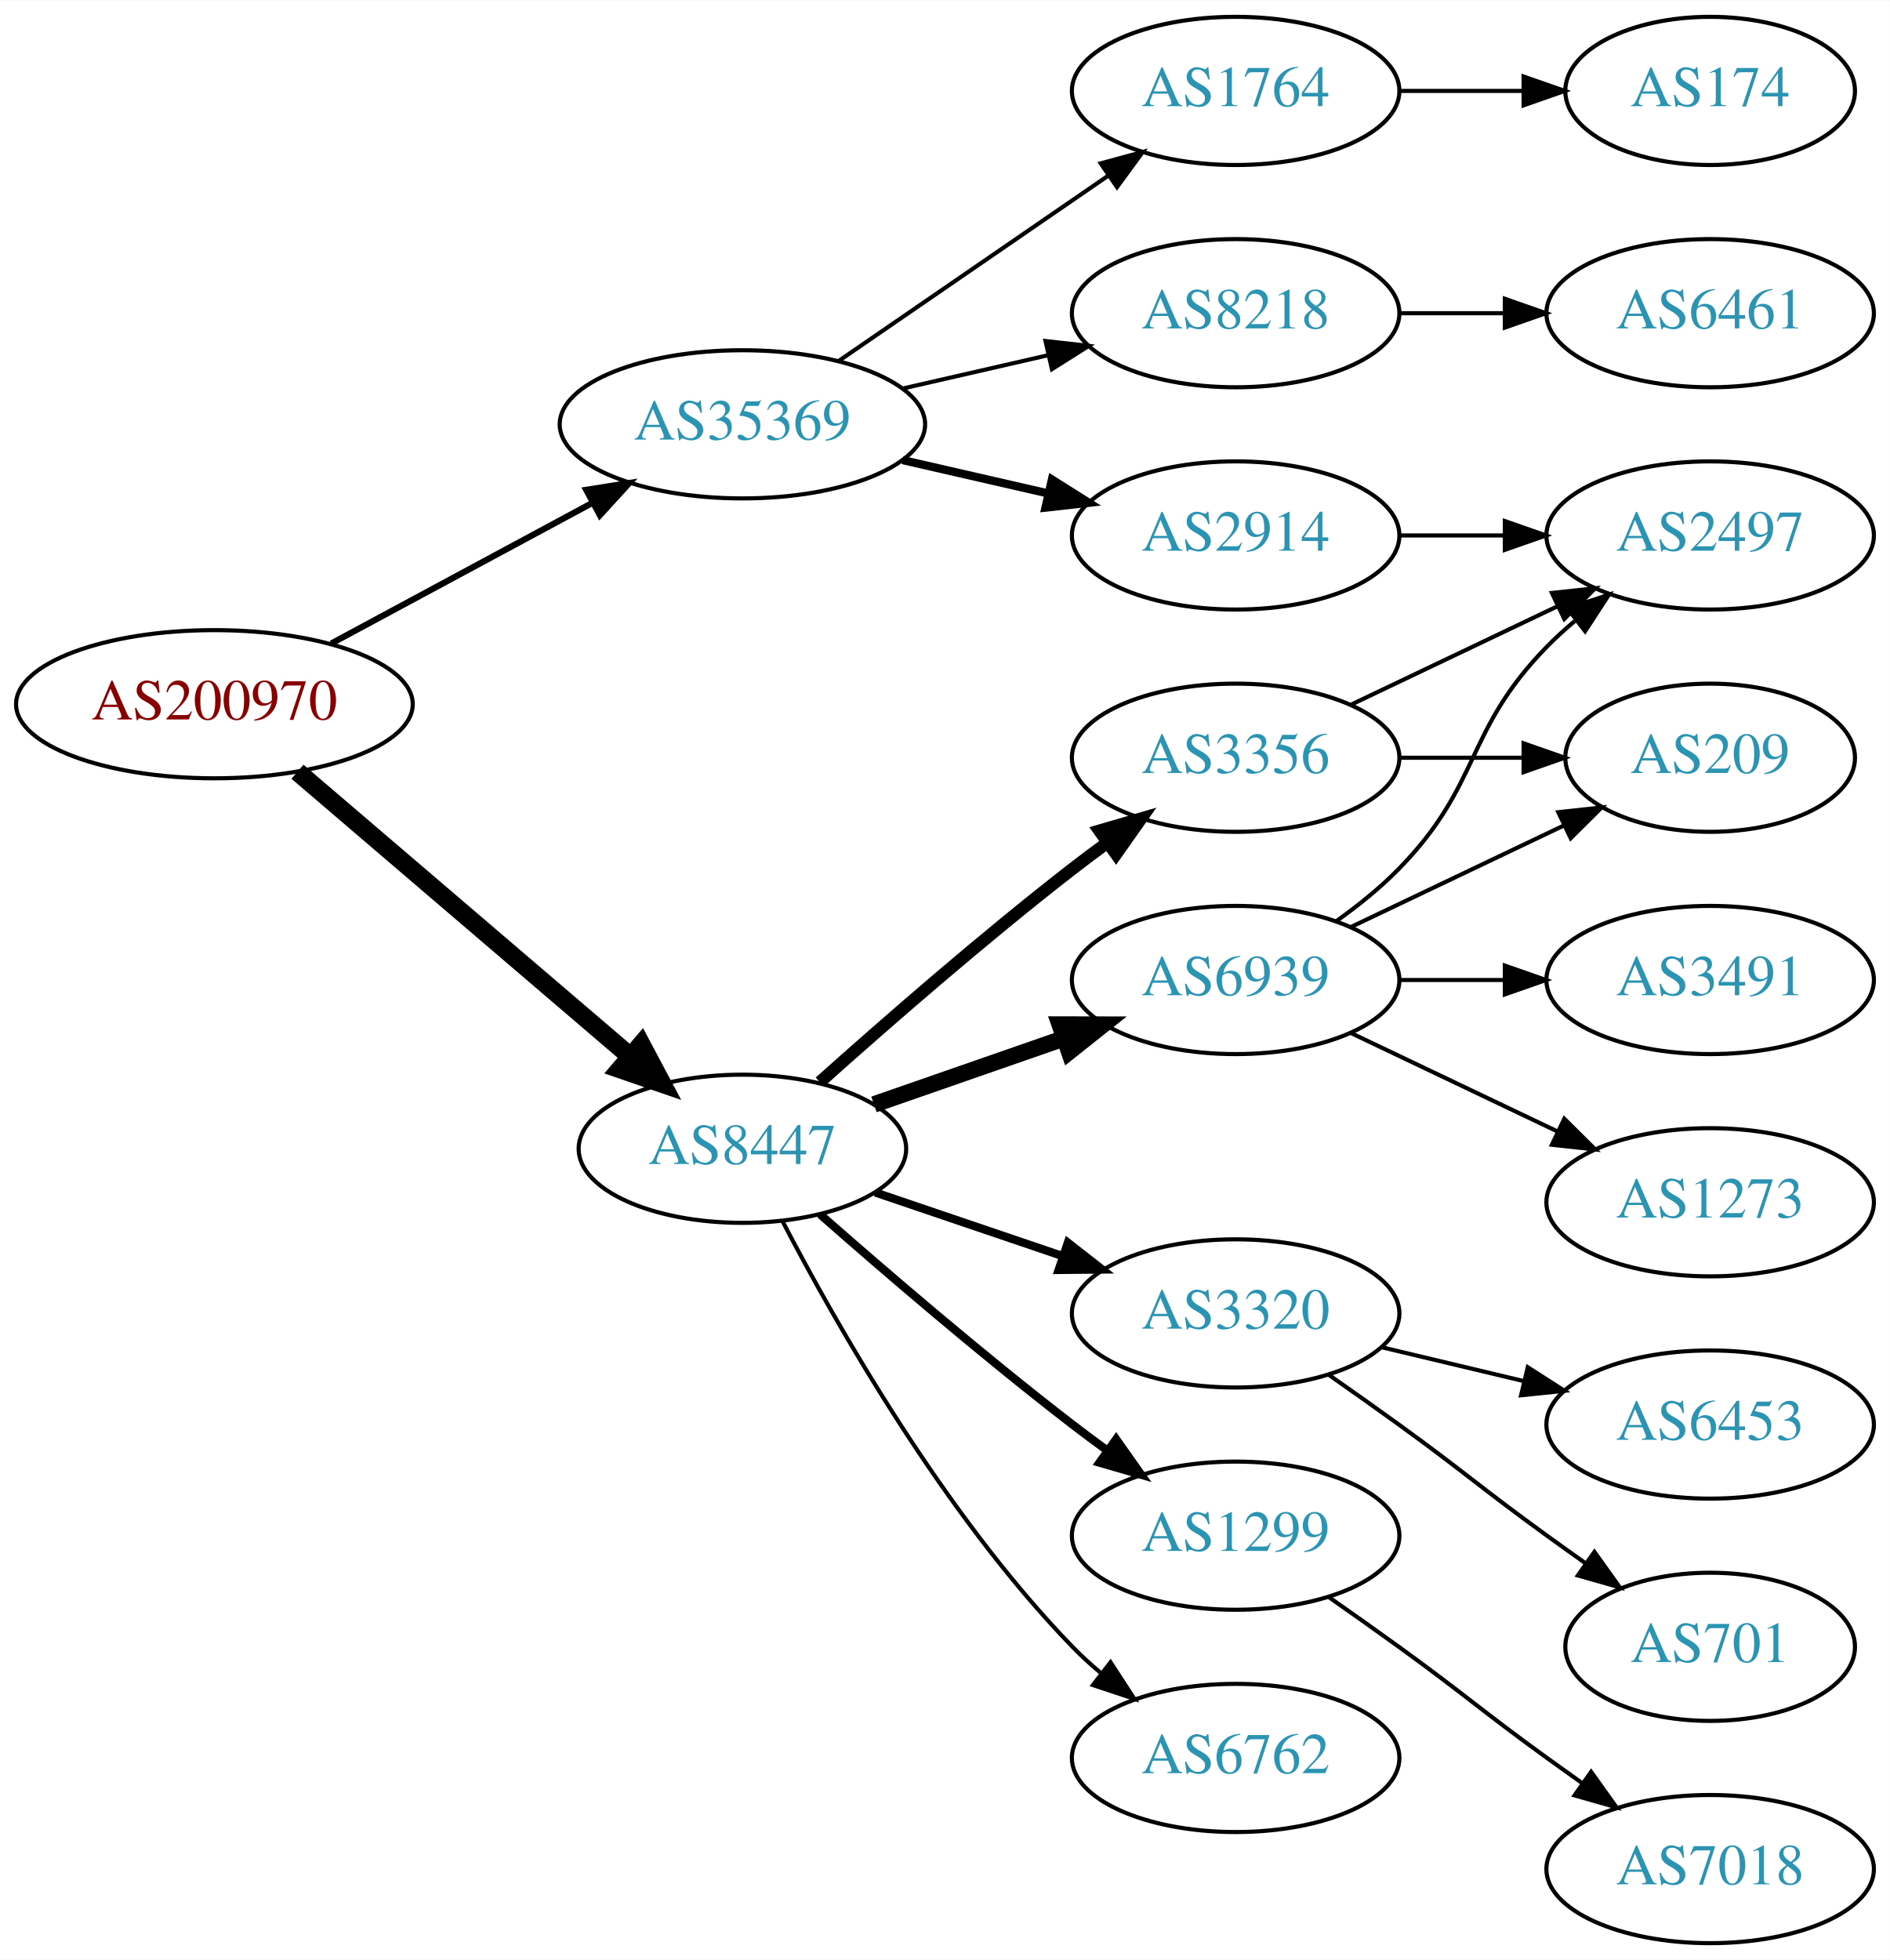
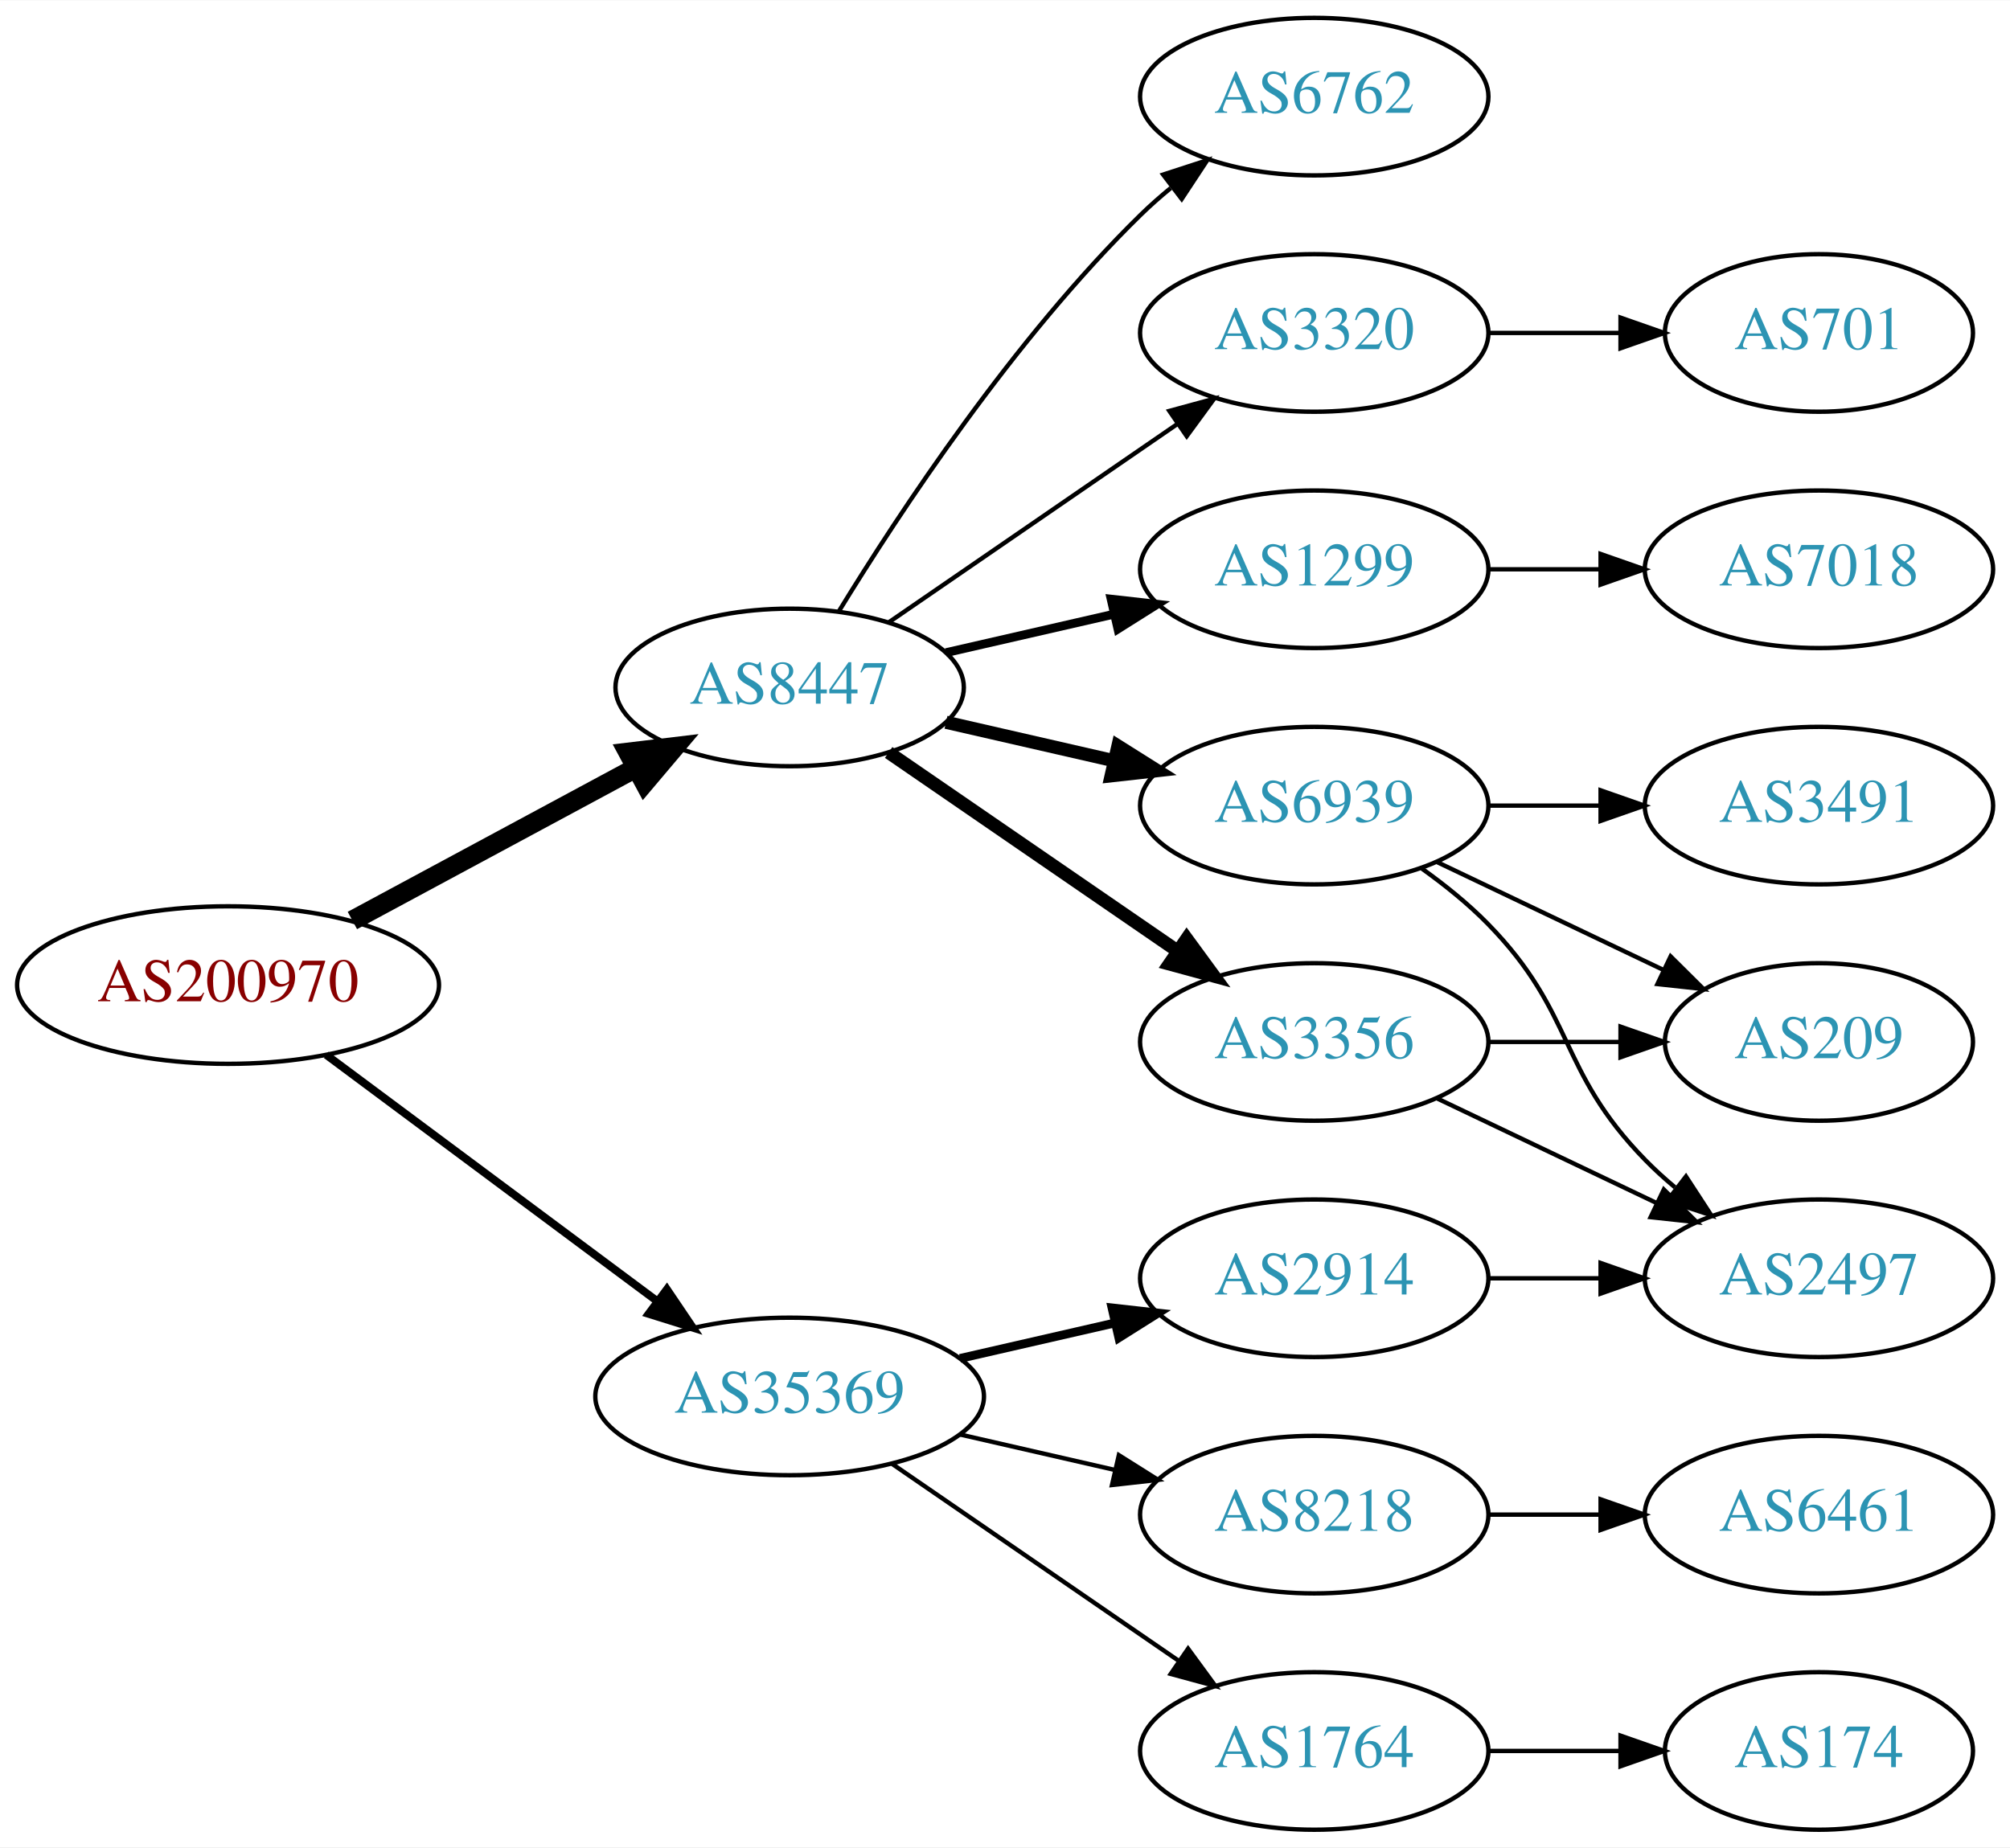
- <svg xmlns="http://www.w3.org/2000/svg" xmlns:xlink="http://www.w3.org/1999/xlink" width="459pt" height="476pt" viewBox="0.00 0.00 459.17 476.00">
-   <g id="graph0" class="graph" transform="scale(1 1) rotate(0) translate(4 472)">
-     <polygon fill="white" stroke="none" points="-4,4 -4,-472 455.17,-472 455.17,4 -4,4" />
+ <svg xmlns="http://www.w3.org/2000/svg" xmlns:xlink="http://www.w3.org/1999/xlink" width="459pt" height="422pt" viewBox="0.00 0.00 459.17 422.00">
+   <g id="graph0" class="graph" transform="scale(1 1) rotate(0) translate(4 418)">
+     <polygon fill="white" stroke="none" points="-4,4 -4,-418 455.17,-418 455.17,4 -4,4" />
    <g id="node1" class="node">
      <g id="a_node1">
        <a xlink:href="/asn/200970" xlink:title="AS200970 ~ Riepert Informationstechnologie OG [AT]">
-           <ellipse fill="#ffffff" stroke="black" cx="48.096" cy="-301" rx="48.192" ry="18" />
-           <text text-anchor="middle" x="48.096" y="-297.3" font-family="Times,serif" font-size="14.00" fill="#880000">AS200970</text>
+           <ellipse fill="#ffffff" stroke="black" cx="48.096" cy="-193" rx="48.192" ry="18" />
+           <text text-anchor="middle" x="48.096" y="-189.3" font-family="Times,serif" font-size="14.00" fill="#880000">AS200970</text>
        </a>
      </g>
    </g>
    <g id="node2" class="node">
      <g id="a_node2">
        <a xlink:href="/asn/8447" xlink:title="AS8447 ~ A1 Telekom Austria AG [AT]">
-           <ellipse fill="#ffffff" stroke="black" cx="176.388" cy="-193" rx="39.794" ry="18" />
-           <text text-anchor="middle" x="176.388" y="-189.3" font-family="Times,serif" font-size="14.00" fill="#2c94b3">AS8447</text>
+           <ellipse fill="#ffffff" stroke="black" cx="176.388" cy="-261" rx="39.794" ry="18" />
+           <text text-anchor="middle" x="176.388" y="-257.3" font-family="Times,serif" font-size="14.00" fill="#2c94b3">AS8447</text>
        </a>
      </g>
    </g>
    <g id="edge1" class="edge">
-       <path fill="none" stroke="black" stroke-width="4.5" d="M68.277,-284.597C89.851,-266.148 125.018,-236.074 149.132,-215.453" />
-       <polygon fill="black" stroke="black" stroke-width="4.5" points="151.809,-218.344 156.85,-208.852 146.691,-212.359 151.809,-218.344" />
+       <path fill="none" stroke="black" stroke-width="4.5" d="M76.499,-207.755C95.498,-217.985 120.934,-231.68 141.251,-242.62" />
+       <polygon fill="black" stroke="black" stroke-width="4.5" points="139.512,-246.155 150.184,-247.429 143.246,-239.222 139.512,-246.155" />
    </g>
    <g id="node3" class="node">
      <g id="a_node3">
        <a xlink:href="/asn/35369" xlink:title="AS35369 ~ LINZAG-TELEKOM-AS [AT]">
-           <ellipse fill="#ffffff" stroke="black" cx="176.388" cy="-369" rx="44.393" ry="18" />
-           <text text-anchor="middle" x="176.388" y="-365.3" font-family="Times,serif" font-size="14.00" fill="#2c94b3">AS35369</text>
+           <ellipse fill="#ffffff" stroke="black" cx="176.388" cy="-99" rx="44.393" ry="18" />
+           <text text-anchor="middle" x="176.388" y="-95.3" font-family="Times,serif" font-size="14.00" fill="#2c94b3">AS35369</text>
        </a>
      </g>
    </g>
    <g id="edge2" class="edge">
-       <path fill="none" stroke="black" stroke-width="1.5" d="M76.499,-315.755C95.121,-325.782 119.926,-339.137 140.034,-349.964" />
-       <polygon fill="black" stroke="black" stroke-width="1.5" points="138.439,-353.081 148.903,-354.74 141.758,-346.917 138.439,-353.081" />
+       <path fill="none" stroke="black" stroke-width="1.8" d="M70.519,-177.054C91.328,-161.566 123.078,-137.934 146.192,-120.731" />
+       <polygon fill="black" stroke="black" stroke-width="1.8" points="148.348,-123.489 154.28,-114.71 144.169,-117.873 148.348,-123.489" />
    </g>
    <g id="node4" class="node">
      <g id="a_node4">
+         <a xlink:href="/asn/3320" xlink:title="AS3320 ~ DTAG [DE]">
+           <ellipse fill="#ffffff" stroke="black" cx="296.23" cy="-342" rx="39.794" ry="18" />
+           <text text-anchor="middle" x="296.23" y="-338.3" font-family="Times,serif" font-size="14.00" fill="#2c94b3">AS3320</text>
+         </a>
+       </g>
+     </g>
+     <g id="edge3" class="edge">
+       <path fill="none" stroke="black" d="M199.002,-275.857C217.49,-288.565 244.304,-306.995 264.934,-321.175" />
+       <polygon fill="black" stroke="black" points="263.13,-324.183 273.354,-326.963 267.096,-318.414 263.13,-324.183" />
+     </g>
+     <g id="node5" class="node">
+       <g id="a_node5">
+         <a xlink:href="/asn/3356" xlink:title="AS3356 ~ Level 3 Parent, LLC [US]">
+           <ellipse fill="#ffffff" stroke="black" cx="296.23" cy="-180" rx="39.794" ry="18" />
+           <text text-anchor="middle" x="296.23" y="-176.3" font-family="Times,serif" font-size="14.00" fill="#2c94b3">AS3356</text>
+         </a>
+       </g>
+     </g>
+     <g id="edge4" class="edge">
+       <path fill="none" stroke="black" stroke-width="3" d="M199.002,-246.143C217.49,-233.435 244.304,-215.005 264.934,-200.825" />
+       <polygon fill="black" stroke="black" stroke-width="3" points="267.096,-203.586 273.354,-195.037 263.13,-197.817 267.096,-203.586" />
+     </g>
+     <g id="node6" class="node">
+       <g id="a_node6">
+         <a xlink:href="/asn/6762" xlink:title="AS6762 ~ TELECOM ITALIA SPARKLE S.p.A. [IT]">
+           <ellipse fill="#ffffff" stroke="black" cx="296.23" cy="-396" rx="39.794" ry="18" />
+           <text text-anchor="middle" x="296.23" y="-392.3" font-family="Times,serif" font-size="14.00" fill="#2c94b3">AS6762</text>
+         </a>
+       </g>
+     </g>
+     <g id="edge5" class="edge">
+       <path fill="none" stroke="black" d="M187.653,-278.44C201.462,-300.991 227.651,-340.722 256.584,-369 258.724,-371.092 261.041,-373.137 263.441,-375.106" />
+       <polygon fill="black" stroke="black" points="261.708,-378.185 271.782,-381.464 265.951,-372.618 261.708,-378.185" />
+     </g>
+     <g id="node7" class="node">
+       <g id="a_node7">
        <a xlink:href="/asn/6939" xlink:title="AS6939 ~ Hurricane Electric LLC [US]">
          <ellipse fill="#ffffff" stroke="black" cx="296.23" cy="-234" rx="39.794" ry="18" />
          <text text-anchor="middle" x="296.23" y="-230.3" font-family="Times,serif" font-size="14.00" fill="#2c94b3">AS6939</text>
        </a>
      </g>
    </g>
-     <g id="edge3" class="edge">
-       <path fill="none" stroke="black" stroke-width="4" d="M208.349,-203.772C222.446,-208.677 239.322,-214.548 254.436,-219.807" />
-       <polygon fill="black" stroke="black" stroke-width="4" points="253.471,-223.177 264.066,-223.157 255.771,-216.566 253.471,-223.177" />
-     </g>
-     <g id="node5" class="node">
-       <g id="a_node5">
-         <a xlink:href="/asn/3320" xlink:title="AS3320 ~ DTAG [DE]">
-           <ellipse fill="#ffffff" stroke="black" cx="296.23" cy="-153" rx="39.794" ry="18" />
-           <text text-anchor="middle" x="296.23" y="-149.3" font-family="Times,serif" font-size="14.00" fill="#2c94b3">AS3320</text>
-         </a>
-       </g>
-     </g>
-     <g id="edge4" class="edge">
-       <path fill="none" stroke="black" stroke-width="2" d="M208.658,-182.386C222.641,-177.639 239.312,-171.981 254.274,-166.902" />
-       <polygon fill="black" stroke="black" stroke-width="2" points="255.469,-170.192 263.814,-163.664 253.219,-163.564 255.469,-170.192" />
-     </g>
-     <g id="node6" class="node">
-       <g id="a_node6">
-         <a xlink:href="/asn/3356" xlink:title="AS3356 ~ Level 3 Parent, LLC [US]">
-           <ellipse fill="#ffffff" stroke="black" cx="296.23" cy="-288" rx="39.794" ry="18" />
-           <text text-anchor="middle" x="296.23" y="-284.3" font-family="Times,serif" font-size="14.00" fill="#2c94b3">AS3356</text>
-         </a>
-       </g>
-     </g>
-     <g id="edge5" class="edge">
-       <path fill="none" stroke="black" stroke-width="3" d="M195.202,-209.191C210.978,-223.311 234.817,-244.119 256.584,-261 259.318,-263.121 262.204,-265.278 265.116,-267.401" />
-       <polygon fill="black" stroke="black" stroke-width="3" points="263.117,-270.274 273.289,-273.236 267.184,-264.577 263.117,-270.274" />
-     </g>
-     <g id="node7" class="node">
-       <g id="a_node7">
-         <a xlink:href="/asn/1299" xlink:title="AS1299 ~ Telia Carrier [EU]">
-           <ellipse fill="#ffffff" stroke="black" cx="296.23" cy="-99" rx="39.794" ry="18" />
-           <text text-anchor="middle" x="296.23" y="-95.3" font-family="Times,serif" font-size="14.00" fill="#2c94b3">AS1299</text>
-         </a>
-       </g>
-     </g>
    <g id="edge6" class="edge">
-       <path fill="none" stroke="black" stroke-width="2" d="M195.239,-177.078C211.038,-163.186 234.891,-142.697 256.584,-126 259.326,-123.889 262.217,-121.739 265.132,-119.62" />
-       <polygon fill="black" stroke="black" stroke-width="2" points="267.199,-122.445 273.31,-113.791 263.135,-116.745 267.199,-122.445" />
+       <path fill="none" stroke="black" stroke-width="3" d="M212.107,-253.045C224.107,-250.296 237.728,-247.175 250.42,-244.267" />
+       <polygon fill="black" stroke="black" stroke-width="3" points="251.386,-247.636 260.352,-241.991 249.823,-240.813 251.386,-247.636" />
    </g>
    <g id="node8" class="node">
      <g id="a_node8">
-         <a xlink:href="/asn/6762" xlink:title="AS6762 ~ TELECOM ITALIA SPARKLE S.p.A. [IT]">
-           <ellipse fill="#ffffff" stroke="black" cx="296.23" cy="-45" rx="39.794" ry="18" />
-           <text text-anchor="middle" x="296.23" y="-41.3" font-family="Times,serif" font-size="14.00" fill="#2c94b3">AS6762</text>
+         <a xlink:href="/asn/1299" xlink:title="AS1299 ~ Telia Carrier [EU]">
+           <ellipse fill="#ffffff" stroke="black" cx="296.23" cy="-288" rx="39.794" ry="18" />
+           <text text-anchor="middle" x="296.23" y="-284.3" font-family="Times,serif" font-size="14.00" fill="#2c94b3">AS1299</text>
        </a>
      </g>
    </g>
    <g id="edge7" class="edge">
-       <path fill="none" stroke="black" d="M186.079,-175.499C199.039,-150.561 225.29,-104.255 256.584,-72 258.667,-69.852 260.944,-67.767 263.317,-65.771" />
-       <polygon fill="black" stroke="black" points="265.836,-68.247 271.608,-59.362 261.555,-62.708 265.836,-68.247" />
+       <path fill="none" stroke="black" stroke-width="2" d="M212.107,-268.955C224.107,-271.704 237.728,-274.825 250.42,-277.733" />
+       <polygon fill="black" stroke="black" stroke-width="2" points="249.823,-281.187 260.352,-280.009 251.386,-274.364 249.823,-281.187" />
+     </g>
+     <g id="node14" class="node">
+       <g id="a_node14">
+         <a xlink:href="/asn/2914" xlink:title="AS2914 ~ NTT America, Inc. [US]">
+           <ellipse fill="#ffffff" stroke="black" cx="296.23" cy="-126" rx="39.794" ry="18" />
+           <text text-anchor="middle" x="296.23" y="-122.3" font-family="Times,serif" font-size="14.00" fill="#2c94b3">AS2914</text>
+         </a>
+       </g>
+     </g>
+     <g id="edge15" class="edge">
+       <path fill="none" stroke="black" stroke-width="2" d="M215.322,-107.692C226.563,-110.267 238.976,-113.111 250.599,-115.774" />
+       <polygon fill="black" stroke="black" stroke-width="2" points="250.031,-119.235 260.56,-118.057 251.595,-112.412 250.031,-119.235" />
+     </g>
+     <g id="node15" class="node">
+       <g id="a_node15">
+         <a xlink:href="/asn/8218" xlink:title="AS8218 ~ legacy Neotelecoms [FR]">
+           <ellipse fill="#ffffff" stroke="black" cx="296.23" cy="-72" rx="39.794" ry="18" />
+           <text text-anchor="middle" x="296.23" y="-68.3" font-family="Times,serif" font-size="14.00" fill="#2c94b3">AS8218</text>
+         </a>
+       </g>
+     </g>
+     <g id="edge16" class="edge">
+       <path fill="none" stroke="black" d="M215.322,-90.308C226.563,-87.733 238.976,-84.889 250.599,-82.226" />
+       <polygon fill="black" stroke="black" points="251.595,-85.588 260.56,-79.944 250.031,-78.765 251.595,-85.588" />
    </g>
    <g id="node16" class="node">
      <g id="a_node16">
-         <a xlink:href="/asn/2914" xlink:title="AS2914 ~ NTT America, Inc. [US]">
-           <ellipse fill="#ffffff" stroke="black" cx="296.23" cy="-342" rx="39.794" ry="18" />
-           <text text-anchor="middle" x="296.23" y="-338.3" font-family="Times,serif" font-size="14.00" fill="#2c94b3">AS2914</text>
+         <a xlink:href="/asn/1764" xlink:title="AS1764 ~ NEXTLAYER-AS [AT]">
+           <ellipse fill="#ffffff" stroke="black" cx="296.23" cy="-18" rx="39.794" ry="18" />
+           <text text-anchor="middle" x="296.23" y="-14.3" font-family="Times,serif" font-size="14.00" fill="#2c94b3">AS1764</text>
        </a>
      </g>
    </g>
    <g id="edge17" class="edge">
-       <path fill="none" stroke="black" stroke-width="2" d="M215.322,-360.308C226.563,-357.733 238.976,-354.889 250.599,-352.226" />
-       <polygon fill="black" stroke="black" stroke-width="2" points="251.595,-355.588 260.56,-349.943 250.031,-348.765 251.595,-355.588" />
-     </g>
-     <g id="node17" class="node">
-       <g id="a_node17">
-         <a xlink:href="/asn/1764" xlink:title="AS1764 ~ NEXTLAYER-AS [AT]">
-           <ellipse fill="#ffffff" stroke="black" cx="296.23" cy="-450" rx="39.794" ry="18" />
-           <text text-anchor="middle" x="296.23" y="-446.3" font-family="Times,serif" font-size="14.00" fill="#2c94b3">AS1764</text>
-         </a>
-       </g>
-     </g>
-     <g id="edge18" class="edge">
-       <path fill="none" stroke="black" d="M199.83,-384.426C218.412,-397.198 244.972,-415.455 265.352,-429.463" />
-       <polygon fill="black" stroke="black" points="263.443,-432.398 273.666,-435.178 267.408,-426.629 263.443,-432.398" />
-     </g>
-     <g id="node18" class="node">
-       <g id="a_node18">
-         <a xlink:href="/asn/8218" xlink:title="AS8218 ~ legacy Neotelecoms [FR]">
-           <ellipse fill="#ffffff" stroke="black" cx="296.23" cy="-396" rx="39.794" ry="18" />
-           <text text-anchor="middle" x="296.23" y="-392.3" font-family="Times,serif" font-size="14.00" fill="#2c94b3">AS8218</text>
-         </a>
-       </g>
-     </g>
-     <g id="edge19" class="edge">
-       <path fill="none" stroke="black" d="M215.322,-377.692C226.563,-380.267 238.976,-383.111 250.599,-385.774" />
-       <polygon fill="black" stroke="black" points="250.031,-389.235 260.56,-388.057 251.595,-382.412 250.031,-389.235" />
+       <path fill="none" stroke="black" d="M199.83,-83.574C218.412,-70.802 244.972,-52.545 265.352,-38.537" />
+       <polygon fill="black" stroke="black" points="267.408,-41.371 273.666,-32.822 263.443,-35.602 267.408,-41.371" />
    </g>
    <g id="node9" class="node">
      <g id="a_node9">
-         <a xlink:href="/asn/209" xlink:title="AS209 ~ CenturyLink Communications, LLC [US]">
-           <ellipse fill="#ffffff" stroke="black" cx="411.523" cy="-288" rx="35.194" ry="18" />
-           <text text-anchor="middle" x="411.523" y="-284.3" font-family="Times,serif" font-size="14.00" fill="#2c94b3">AS209</text>
+         <a xlink:href="/asn/701" xlink:title="AS701 ~ UUNET [US]">
+           <ellipse fill="#ffffff" stroke="black" cx="411.523" cy="-342" rx="35.194" ry="18" />
+           <text text-anchor="middle" x="411.523" y="-338.3" font-family="Times,serif" font-size="14.00" fill="#2c94b3">AS701</text>
        </a>
      </g>
    </g>
    <g id="edge8" class="edge">
-       <path fill="none" stroke="black" d="M324.367,-246.934C339.798,-254.29 359.284,-263.577 375.819,-271.459" />
-       <polygon fill="black" stroke="black" points="374.628,-274.768 385.161,-275.911 377.64,-268.449 374.628,-274.768" />
+       <path fill="none" stroke="black" d="M335.902,-342C345.608,-342 356.098,-342 366.061,-342" />
+       <polygon fill="black" stroke="black" points="366.198,-345.5 376.198,-342 366.198,-338.5 366.198,-345.5" />
    </g>
    <g id="node10" class="node">
      <g id="a_node10">
-         <a xlink:href="/asn/2497" xlink:title="AS2497 ~ Internet Initiative Japan Inc. [JP]">
-           <ellipse fill="#ffffff" stroke="black" cx="411.523" cy="-342" rx="39.794" ry="18" />
-           <text text-anchor="middle" x="411.523" y="-338.3" font-family="Times,serif" font-size="14.00" fill="#2c94b3">AS2497</text>
+         <a xlink:href="/asn/209" xlink:title="AS209 ~ CenturyLink Communications, LLC [US]">
+           <ellipse fill="#ffffff" stroke="black" cx="411.523" cy="-180" rx="35.194" ry="18" />
+           <text text-anchor="middle" x="411.523" y="-176.3" font-family="Times,serif" font-size="14.00" fill="#2c94b3">AS209</text>
        </a>
      </g>
    </g>
    <g id="edge9" class="edge">
-       <path fill="none" stroke="black" d="M320.824,-248.389C326.08,-252.148 331.412,-256.437 335.877,-261 356.049,-281.617 351.704,-294.383 371.877,-315 373.969,-317.139 376.253,-319.218 378.63,-321.21" />
-       <polygon fill="black" stroke="black" points="376.873,-324.275 386.929,-327.611 381.148,-318.732 376.873,-324.275" />
+       <path fill="none" stroke="black" d="M335.902,-180C345.608,-180 356.098,-180 366.061,-180" />
+       <polygon fill="black" stroke="black" points="366.198,-183.5 376.198,-180 366.198,-176.5 366.198,-183.5" />
    </g>
    <g id="node11" class="node">
      <g id="a_node11">
-         <a xlink:href="/asn/1273" xlink:title="AS1273 ~ Vodafone Group PLC [EU]">
-           <ellipse fill="#ffffff" stroke="black" cx="411.523" cy="-180" rx="39.794" ry="18" />
-           <text text-anchor="middle" x="411.523" y="-176.3" font-family="Times,serif" font-size="14.00" fill="#2c94b3">AS1273</text>
+         <a xlink:href="/asn/2497" xlink:title="AS2497 ~ Internet Initiative Japan Inc. [JP]">
+           <ellipse fill="#ffffff" stroke="black" cx="411.523" cy="-126" rx="39.794" ry="18" />
+           <text text-anchor="middle" x="411.523" y="-122.3" font-family="Times,serif" font-size="14.00" fill="#2c94b3">AS2497</text>
        </a>
      </g>
    </g>
    <g id="edge10" class="edge">
-       <path fill="none" stroke="black" d="M324.367,-221.066C339.361,-213.919 358.182,-204.948 374.405,-197.215" />
-       <polygon fill="black" stroke="black" points="376.087,-200.291 383.608,-192.829 373.075,-193.972 376.087,-200.291" />
+       <path fill="none" stroke="black" d="M324.367,-167.066C339.361,-159.919 358.182,-150.948 374.405,-143.215" />
+       <polygon fill="black" stroke="black" points="376.087,-146.291 383.608,-138.829 373.075,-139.972 376.087,-146.291" />
+     </g>
+     <g id="edge11" class="edge">
+       <path fill="none" stroke="black" d="M324.367,-221.066C339.798,-213.71 359.284,-204.423 375.819,-196.541" />
+       <polygon fill="black" stroke="black" points="377.64,-199.551 385.161,-192.089 374.628,-193.232 377.64,-199.551" />
+     </g>
+     <g id="edge12" class="edge">
+       <path fill="none" stroke="black" d="M320.824,-219.611C326.08,-215.852 331.412,-211.563 335.877,-207 356.049,-186.383 351.704,-173.617 371.877,-153 373.969,-150.861 376.253,-148.782 378.63,-146.79" />
+       <polygon fill="black" stroke="black" points="381.148,-149.268 386.929,-140.389 376.873,-143.725 381.148,-149.268" />
    </g>
    <g id="node12" class="node">
      <g id="a_node12">
        <a xlink:href="/asn/3491" xlink:title="AS3491 ~ PCCW Global, Inc. [US]">
          <ellipse fill="#ffffff" stroke="black" cx="411.523" cy="-234" rx="39.794" ry="18" />
          <text text-anchor="middle" x="411.523" y="-230.3" font-family="Times,serif" font-size="14.00" fill="#2c94b3">AS3491</text>
        </a>
      </g>
    </g>
-     <g id="edge11" class="edge">
+     <g id="edge13" class="edge">
      <path fill="none" stroke="black" d="M335.902,-234C344.105,-234 352.869,-234 361.401,-234" />
      <polygon fill="black" stroke="black" points="361.641,-237.5 371.641,-234 361.641,-230.5 361.641,-237.5" />
    </g>
    <g id="node13" class="node">
      <g id="a_node13">
-         <a xlink:href="/asn/701" xlink:title="AS701 ~ UUNET [US]">
-           <ellipse fill="#ffffff" stroke="black" cx="411.523" cy="-72" rx="35.194" ry="18" />
-           <text text-anchor="middle" x="411.523" y="-68.3" font-family="Times,serif" font-size="14.00" fill="#2c94b3">AS701</text>
-         </a>
-       </g>
-     </g>
-     <g id="edge12" class="edge">
-       <path fill="none" stroke="black" d="M318.987,-137.991C324.522,-134.121 330.44,-129.936 335.877,-126 352.076,-114.271 355.677,-110.729 371.877,-99 374.905,-96.807 378.084,-94.537 381.263,-92.287" />
-       <polygon fill="black" stroke="black" points="383.405,-95.059 389.573,-86.445 379.379,-89.333 383.405,-95.059" />
-     </g>
-     <g id="node14" class="node">
-       <g id="a_node14">
-         <a xlink:href="/asn/6453" xlink:title="AS6453 ~ TATA COMMUNICATIONS (AMERICA) INC [US]">
-           <ellipse fill="#ffffff" stroke="black" cx="411.523" cy="-126" rx="39.794" ry="18" />
-           <text text-anchor="middle" x="411.523" y="-122.3" font-family="Times,serif" font-size="14.00" fill="#2c94b3">AS6453</text>
-         </a>
-       </g>
-     </g>
-     <g id="edge13" class="edge">
-       <path fill="none" stroke="black" d="M331.837,-144.752C342.709,-142.162 354.863,-139.265 366.305,-136.538" />
-       <polygon fill="black" stroke="black" points="367.212,-139.92 376.128,-134.197 365.589,-133.111 367.212,-139.92" />
+         <a xlink:href="/asn/7018" xlink:title="AS7018 ~ AT&amp;T Services, Inc. [US]">
+           <ellipse fill="#ffffff" stroke="black" cx="411.523" cy="-288" rx="39.794" ry="18" />
+           <text text-anchor="middle" x="411.523" y="-284.3" font-family="Times,serif" font-size="14.00" fill="#2c94b3">AS7018</text>
+         </a>
+       </g>
    </g>
    <g id="edge14" class="edge">
-       <path fill="none" stroke="black" d="M335.902,-288C345.608,-288 356.098,-288 366.061,-288" />
-       <polygon fill="black" stroke="black" points="366.198,-291.5 376.198,-288 366.198,-284.5 366.198,-291.5" />
-     </g>
-     <g id="edge15" class="edge">
-       <path fill="none" stroke="black" d="M324.367,-300.934C339.361,-308.081 358.182,-317.052 374.405,-324.785" />
-       <polygon fill="black" stroke="black" points="373.075,-328.028 383.608,-329.171 376.087,-321.709 373.075,-328.028" />
-     </g>
-     <g id="node15" class="node">
-       <g id="a_node15">
-         <a xlink:href="/asn/7018" xlink:title="AS7018 ~ AT&amp;T Services, Inc. [US]">
-           <ellipse fill="#ffffff" stroke="black" cx="411.523" cy="-18" rx="39.794" ry="18" />
-           <text text-anchor="middle" x="411.523" y="-14.3" font-family="Times,serif" font-size="14.00" fill="#2c94b3">AS7018</text>
-         </a>
-       </g>
-     </g>
-     <g id="edge16" class="edge">
-       <path fill="none" stroke="black" d="M318.987,-83.991C324.522,-80.121 330.44,-75.936 335.877,-72 352.076,-60.271 355.677,-56.729 371.877,-45 374.68,-42.971 377.611,-40.875 380.552,-38.791" />
-       <polygon fill="black" stroke="black" points="382.603,-41.627 388.766,-33.009 378.574,-35.903 382.603,-41.627" />
+       <path fill="none" stroke="black" d="M335.902,-288C344.105,-288 352.869,-288 361.401,-288" />
+       <polygon fill="black" stroke="black" points="361.641,-291.5 371.641,-288 361.641,-284.5 361.641,-291.5" />
+     </g>
+     <g id="edge18" class="edge">
+       <path fill="none" stroke="black" d="M335.902,-126C344.105,-126 352.869,-126 361.401,-126" />
+       <polygon fill="black" stroke="black" points="361.641,-129.5 371.641,-126 361.641,-122.5 361.641,-129.5" />
+     </g>
+     <g id="node17" class="node">
+       <g id="a_node17">
+         <a xlink:href="/asn/6461" xlink:title="AS6461 ~ Zayo Bandwidth [US]">
+           <ellipse fill="#ffffff" stroke="black" cx="411.523" cy="-72" rx="39.794" ry="18" />
+           <text text-anchor="middle" x="411.523" y="-68.3" font-family="Times,serif" font-size="14.00" fill="#2c94b3">AS6461</text>
+         </a>
+       </g>
+     </g>
+     <g id="edge19" class="edge">
+       <path fill="none" stroke="black" d="M335.902,-72C344.105,-72 352.869,-72 361.401,-72" />
+       <polygon fill="black" stroke="black" points="361.641,-75.5 371.641,-72 361.641,-68.5 361.641,-75.5" />
+     </g>
+     <g id="node18" class="node">
+       <g id="a_node18">
+         <a xlink:href="/asn/174" xlink:title="AS174 ~ Cogent Communications [US]">
+           <ellipse fill="#ffffff" stroke="black" cx="411.523" cy="-18" rx="35.194" ry="18" />
+           <text text-anchor="middle" x="411.523" y="-14.3" font-family="Times,serif" font-size="14.00" fill="#2c94b3">AS174</text>
+         </a>
+       </g>
    </g>
    <g id="edge20" class="edge">
-       <path fill="none" stroke="black" d="M335.902,-342C344.105,-342 352.869,-342 361.401,-342" />
-       <polygon fill="black" stroke="black" points="361.641,-345.5 371.641,-342 361.641,-338.5 361.641,-345.5" />
-     </g>
-     <g id="node19" class="node">
-       <g id="a_node19">
-         <a xlink:href="/asn/174" xlink:title="AS174 ~ Cogent Communications [US]">
-           <ellipse fill="#ffffff" stroke="black" cx="411.523" cy="-450" rx="35.194" ry="18" />
-           <text text-anchor="middle" x="411.523" y="-446.3" font-family="Times,serif" font-size="14.00" fill="#2c94b3">AS174</text>
-         </a>
-       </g>
-     </g>
-     <g id="edge21" class="edge">
-       <path fill="none" stroke="black" d="M335.902,-450C345.608,-450 356.098,-450 366.061,-450" />
-       <polygon fill="black" stroke="black" points="366.198,-453.5 376.198,-450 366.198,-446.5 366.198,-453.5" />
-     </g>
-     <g id="node20" class="node">
-       <g id="a_node20">
-         <a xlink:href="/asn/6461" xlink:title="AS6461 ~ Zayo Bandwidth [US]">
-           <ellipse fill="#ffffff" stroke="black" cx="411.523" cy="-396" rx="39.794" ry="18" />
-           <text text-anchor="middle" x="411.523" y="-392.3" font-family="Times,serif" font-size="14.00" fill="#2c94b3">AS6461</text>
-         </a>
-       </g>
-     </g>
-     <g id="edge22" class="edge">
-       <path fill="none" stroke="black" d="M335.902,-396C344.105,-396 352.869,-396 361.401,-396" />
-       <polygon fill="black" stroke="black" points="361.641,-399.5 371.641,-396 361.641,-392.5 361.641,-399.5" />
+       <path fill="none" stroke="black" d="M335.902,-18C345.608,-18 356.098,-18 366.061,-18" />
+       <polygon fill="black" stroke="black" points="366.198,-21.5 376.198,-18 366.198,-14.5 366.198,-21.5" />
    </g>
  </g>
</svg>
